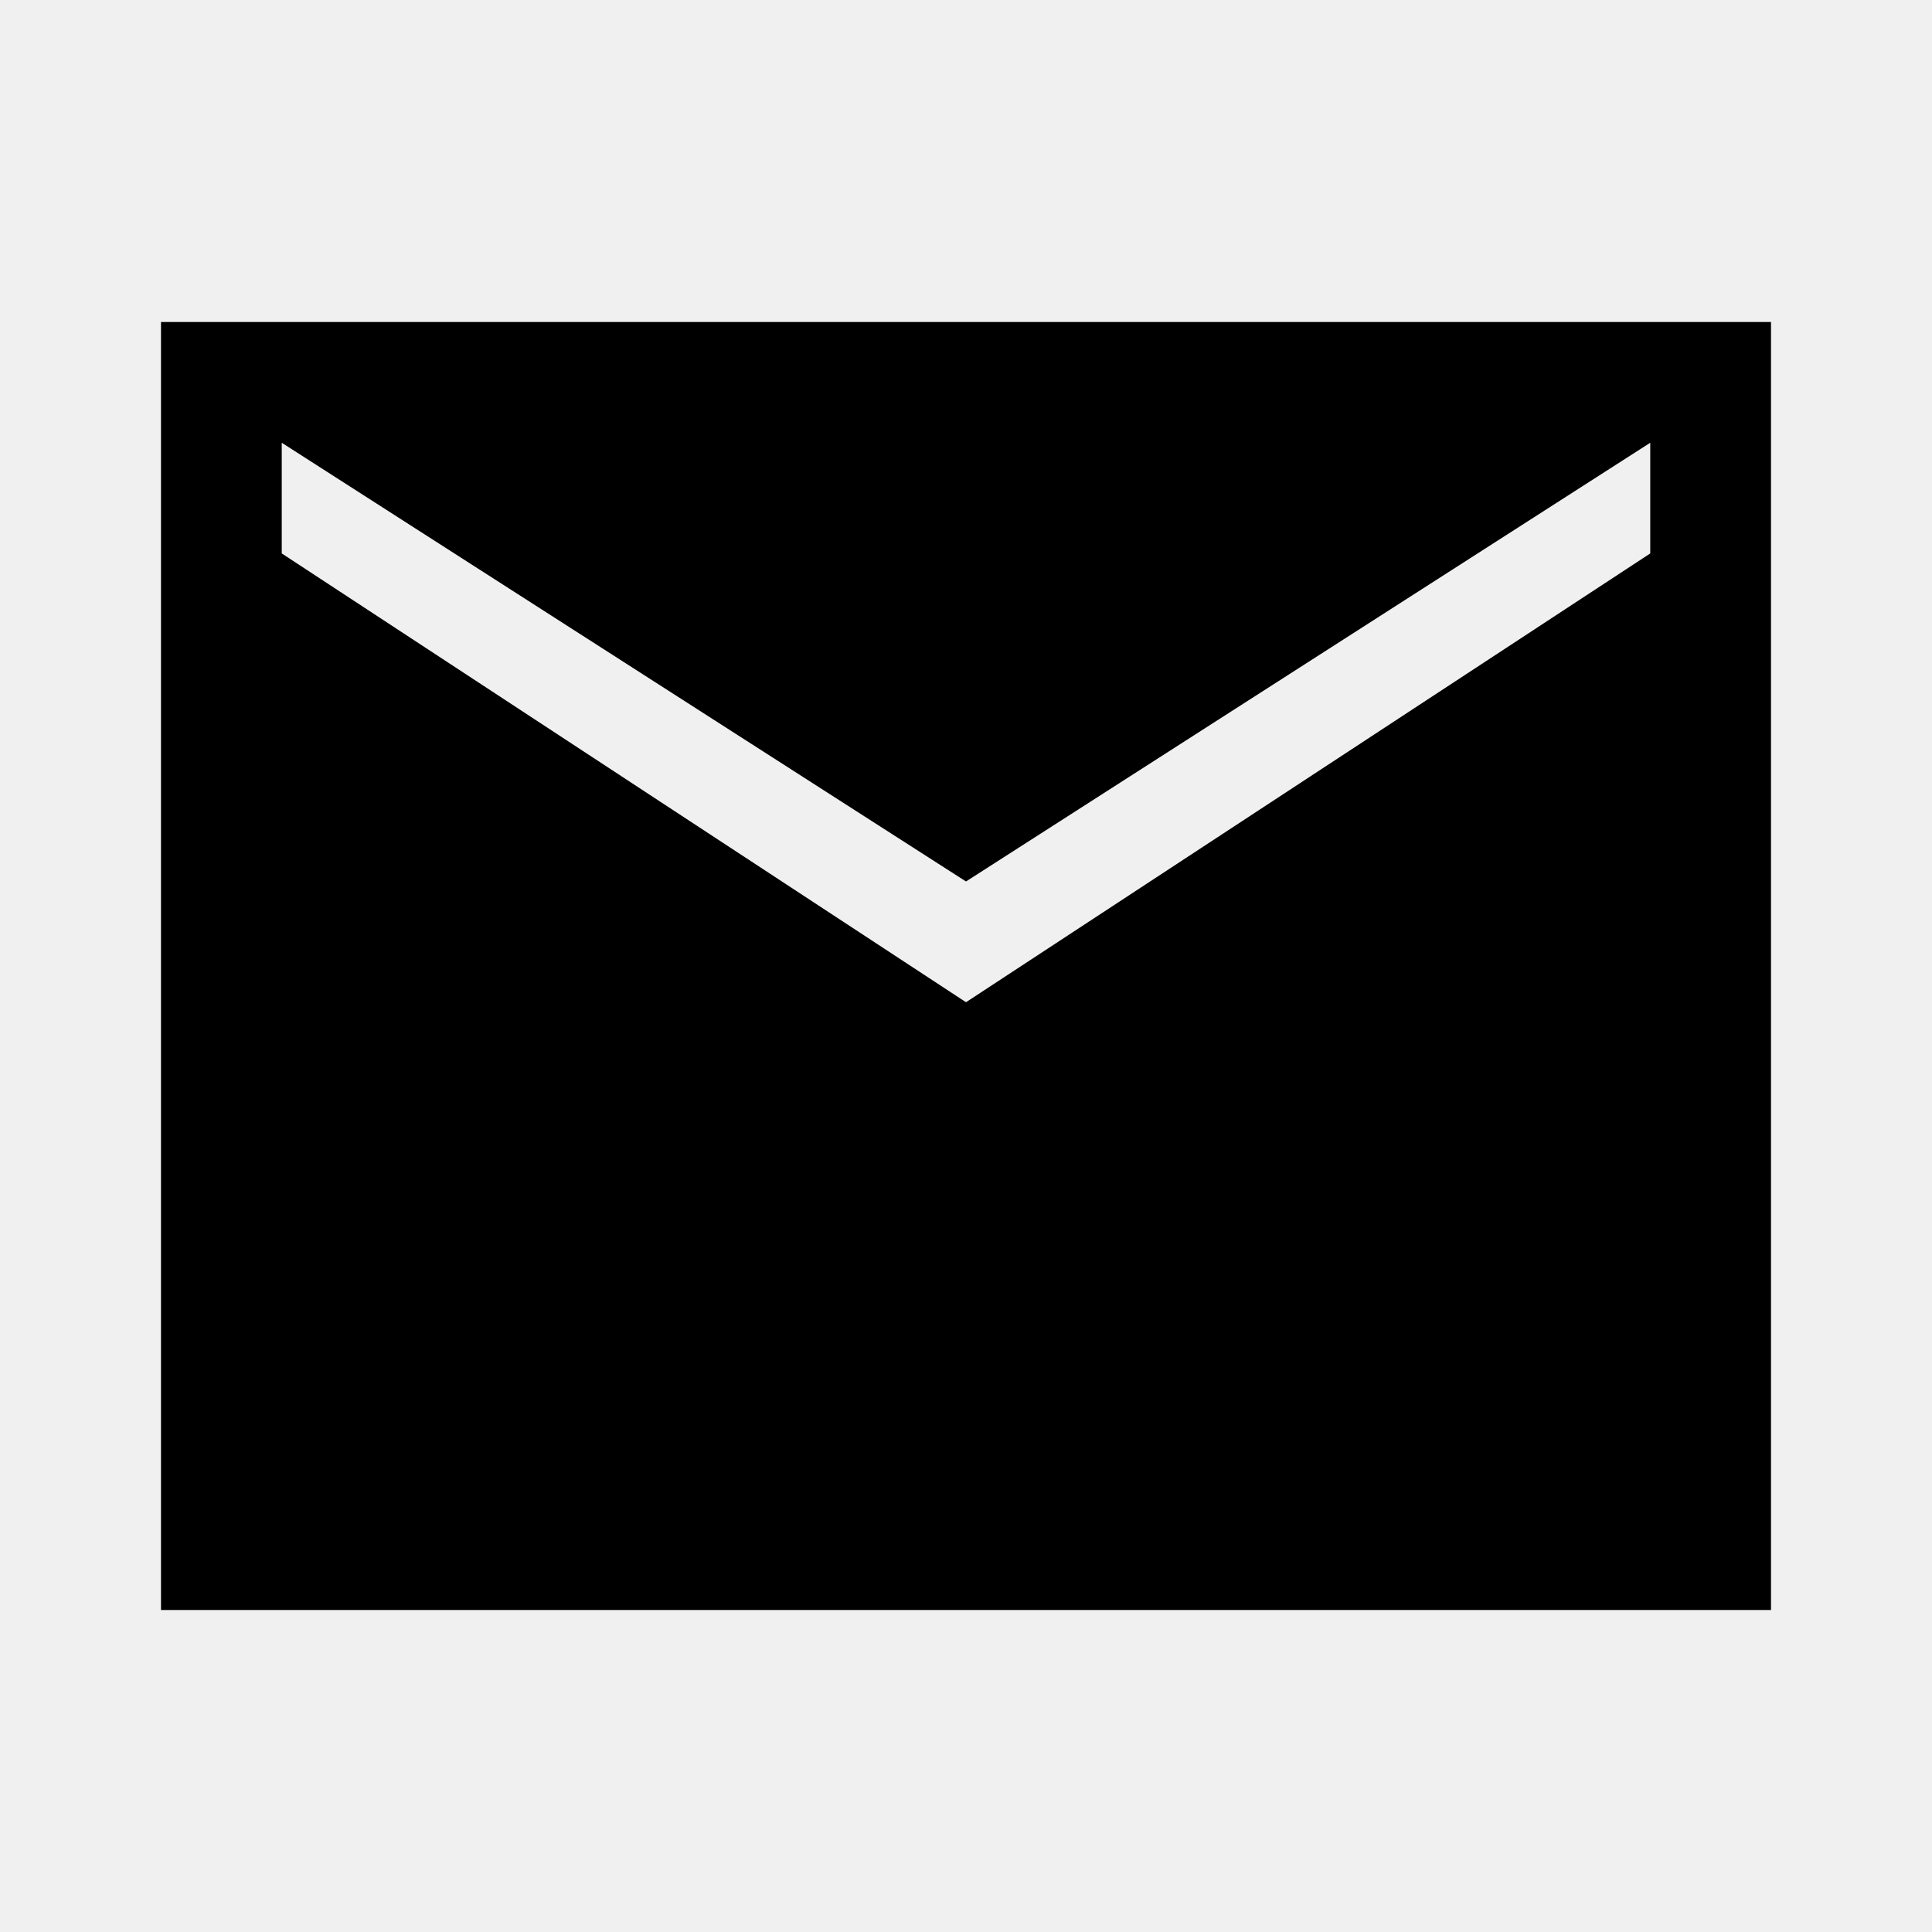
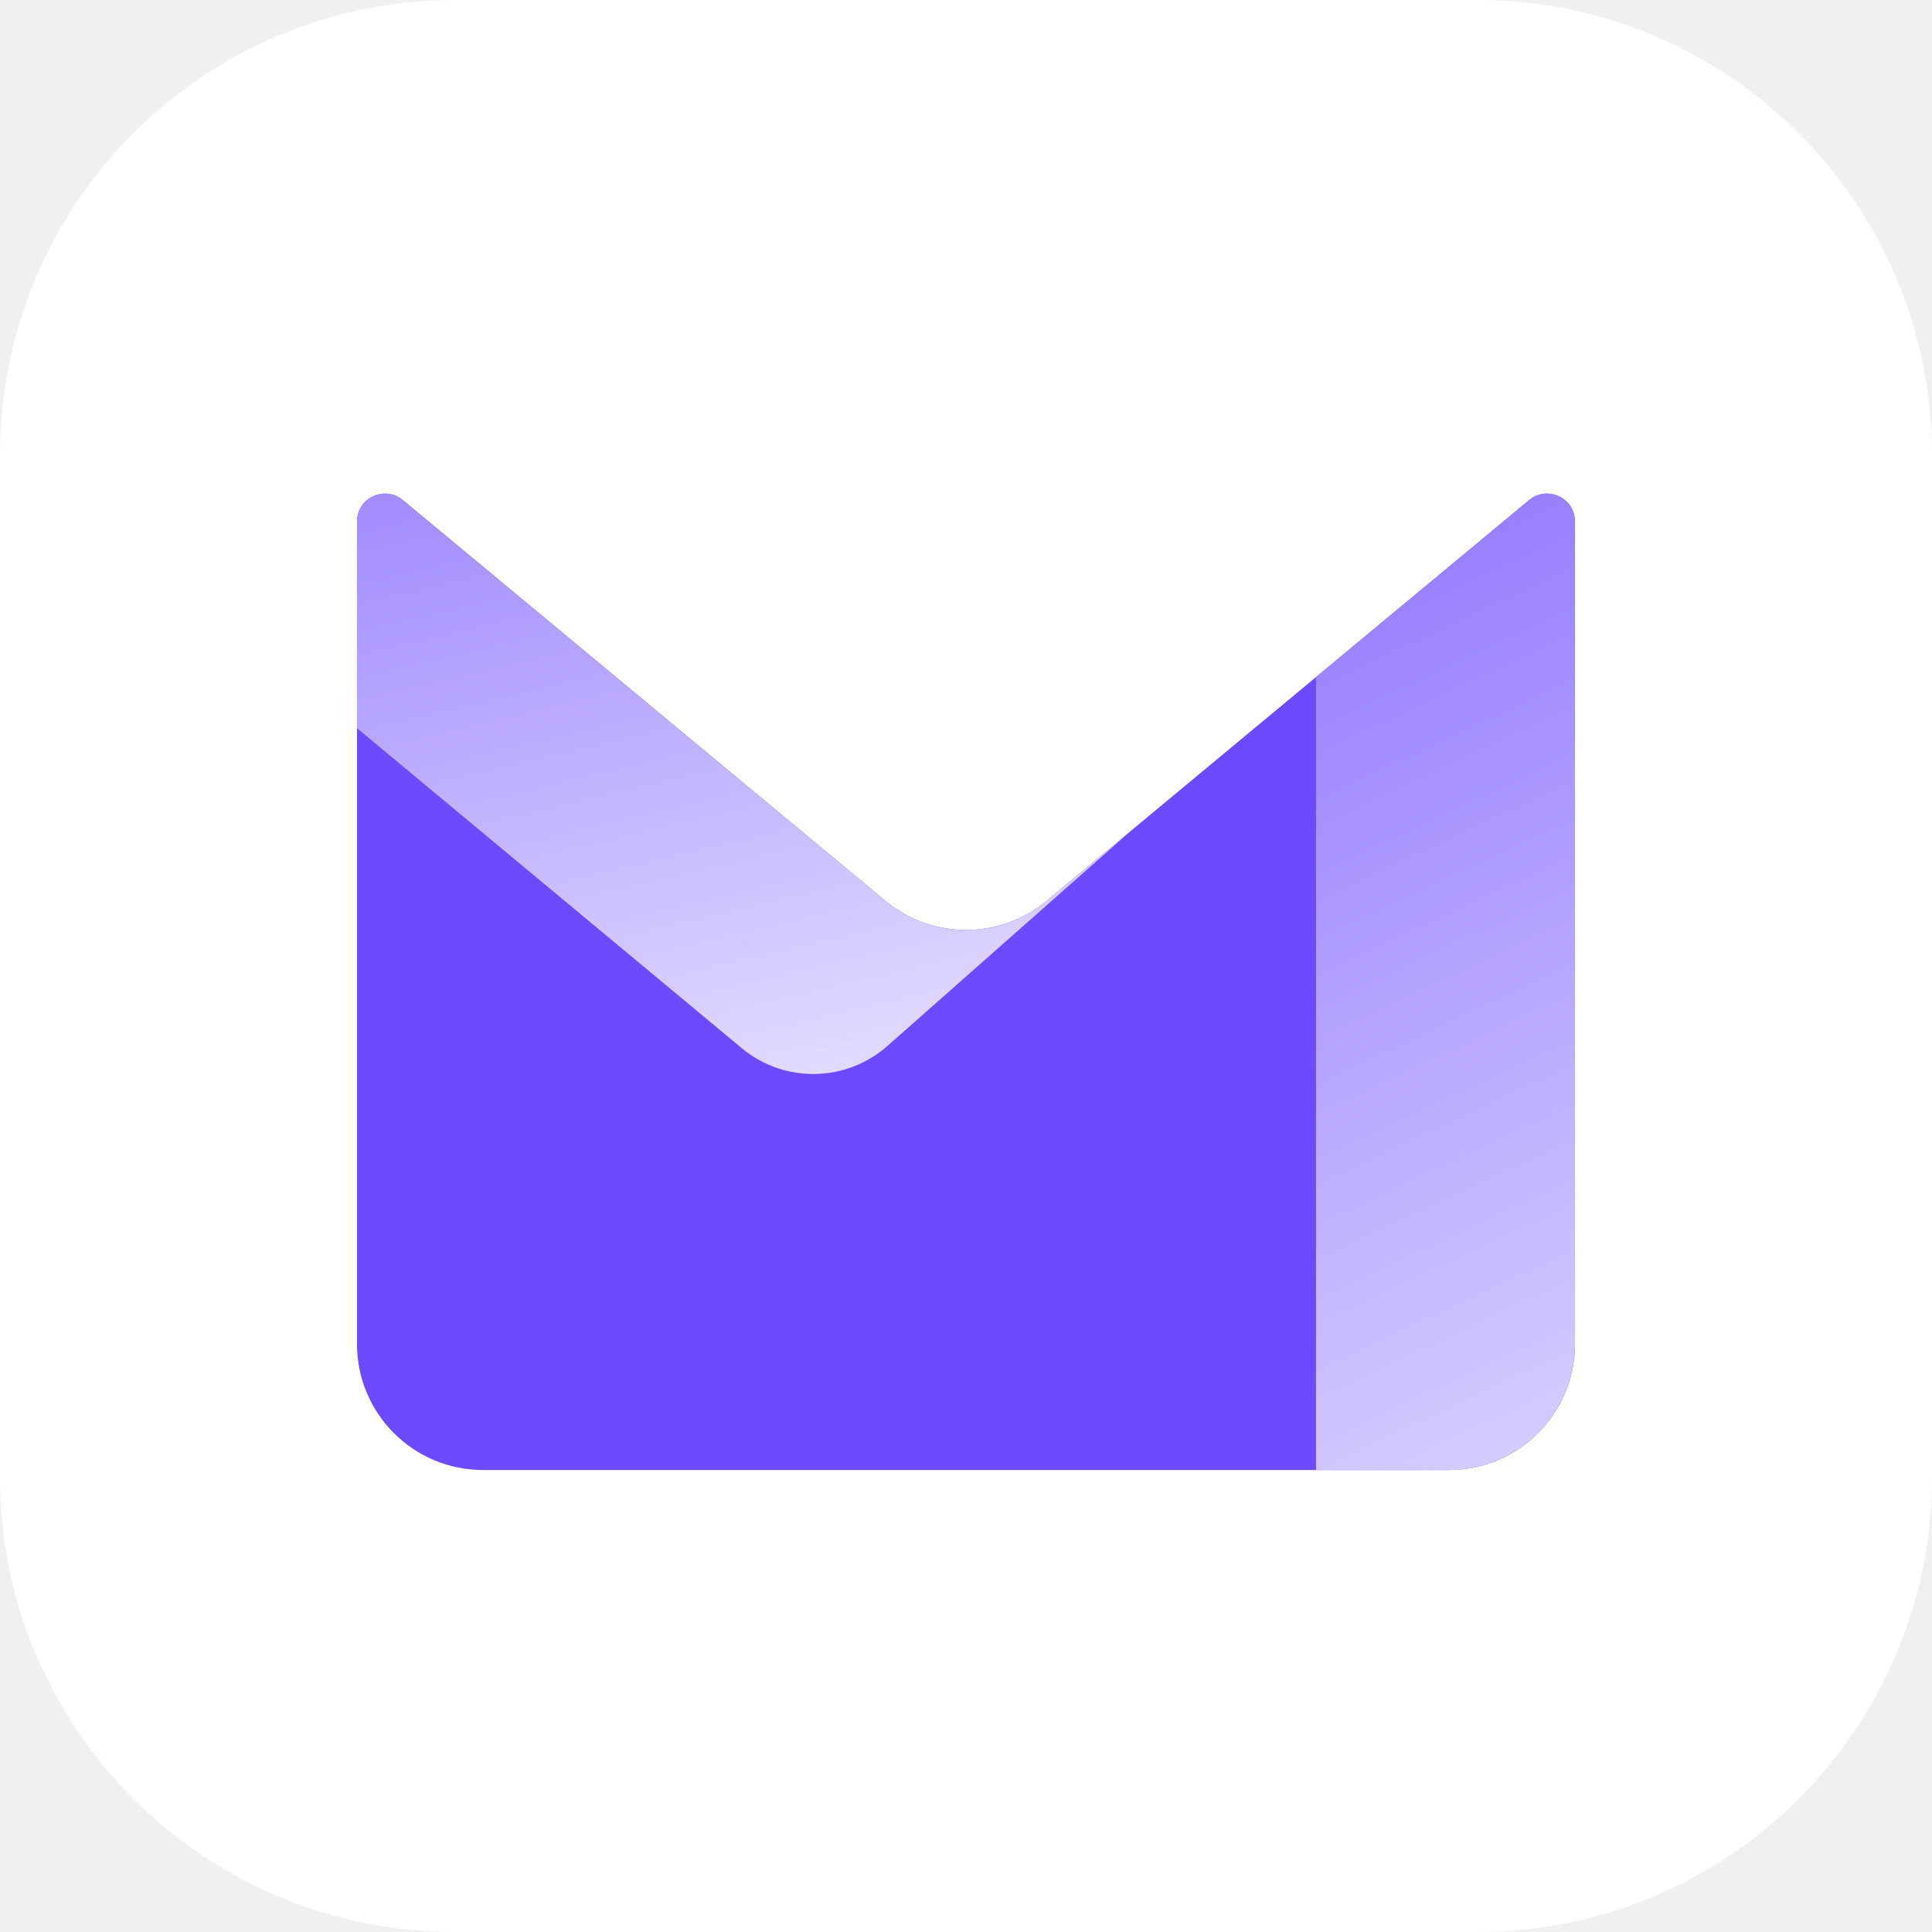
- <svg xmlns="http://www.w3.org/2000/svg" height="48" width="48">
-   <path d="M4 40V8h40v32Zm20-15.1 17-11.15V11L24 21.9 7 11v2.75Z" />
+ <svg xmlns="http://www.w3.org/2000/svg" width="552" height="552" viewBox="0 0 552 552" fill="none">
+   <path d="M0 130C0 58.203 58.203 0 130 0H422C493.797 0 552 58.203 552 130V422C552 493.797 493.797 552 422 552H130C58.203 552 0 493.797 0 422V130Z" fill="white" />
+   <path d="M102 149.043C102 142.266 109.898 138.559 115.111 142.888L253 257.4C266.334 268.473 285.666 268.473 299 257.4L436.889 142.888C442.102 138.559 450 142.266 450 149.043V384C450 403.882 433.882 420 414 420H138C118.118 420 102 403.882 102 384V149.043Z" fill="#6D4AFF" />
+   <path fill-rule="evenodd" clip-rule="evenodd" d="M322.981 237.484L323 237.5L253.558 298.841C241.728 309.29 224.046 309.554 211.911 299.461L102 208.053V149.043C102 142.266 109.898 138.559 115.111 142.888L253 257.4C266.334 268.473 285.666 268.473 299 257.4L322.981 237.484Z" fill="url(#paint0_linear_5497_105457)" />
+   <path fill-rule="evenodd" clip-rule="evenodd" d="M376 193.455V420H414C433.882 420 450 403.881 450 384V149.043C450 142.266 442.102 138.558 436.889 142.889L376 193.455Z" fill="url(#paint1_linear_5497_105457)" />
+   <defs>
+     <linearGradient id="paint0_linear_5497_105457" x1="364.5" y1="277.5" x2="285.177" y2="-61.141" gradientUnits="userSpaceOnUse">
+       <stop stop-color="#E2DBFF" />
+       <stop offset="1" stop-color="#6D4AFF" />
+     </linearGradient>
+     <linearGradient id="paint1_linear_5497_105457" x1="556" y1="603.5" x2="285.302" y2="25.231" gradientUnits="userSpaceOnUse">
+       <stop offset="0.271" stop-color="#E2DBFF" />
+       <stop offset="1" stop-color="#6D4AFF" />
+     </linearGradient>
+   </defs>
</svg>
